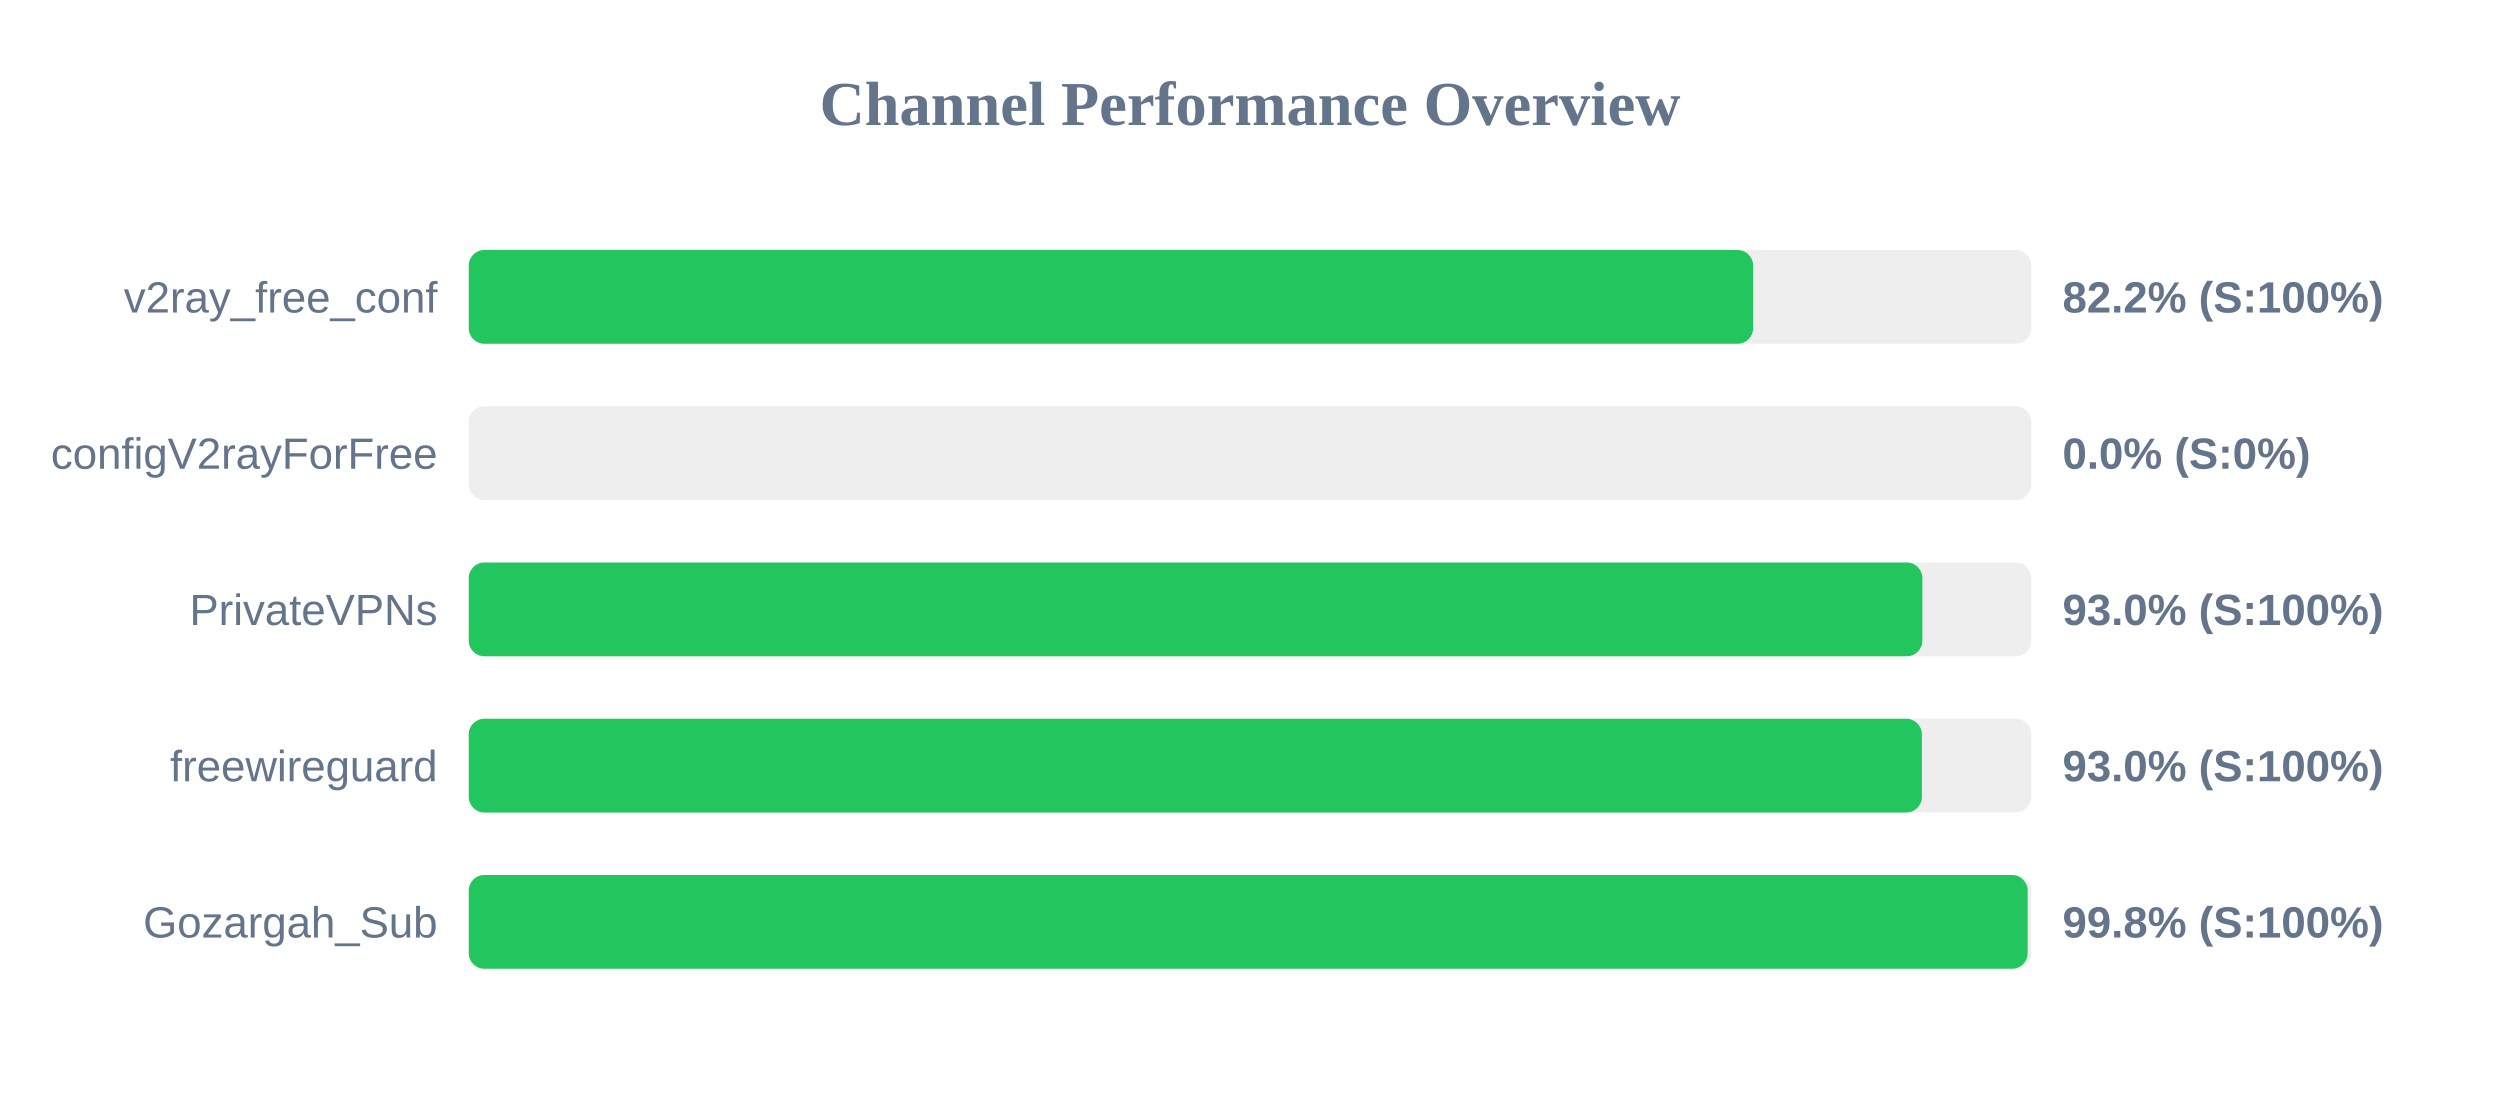
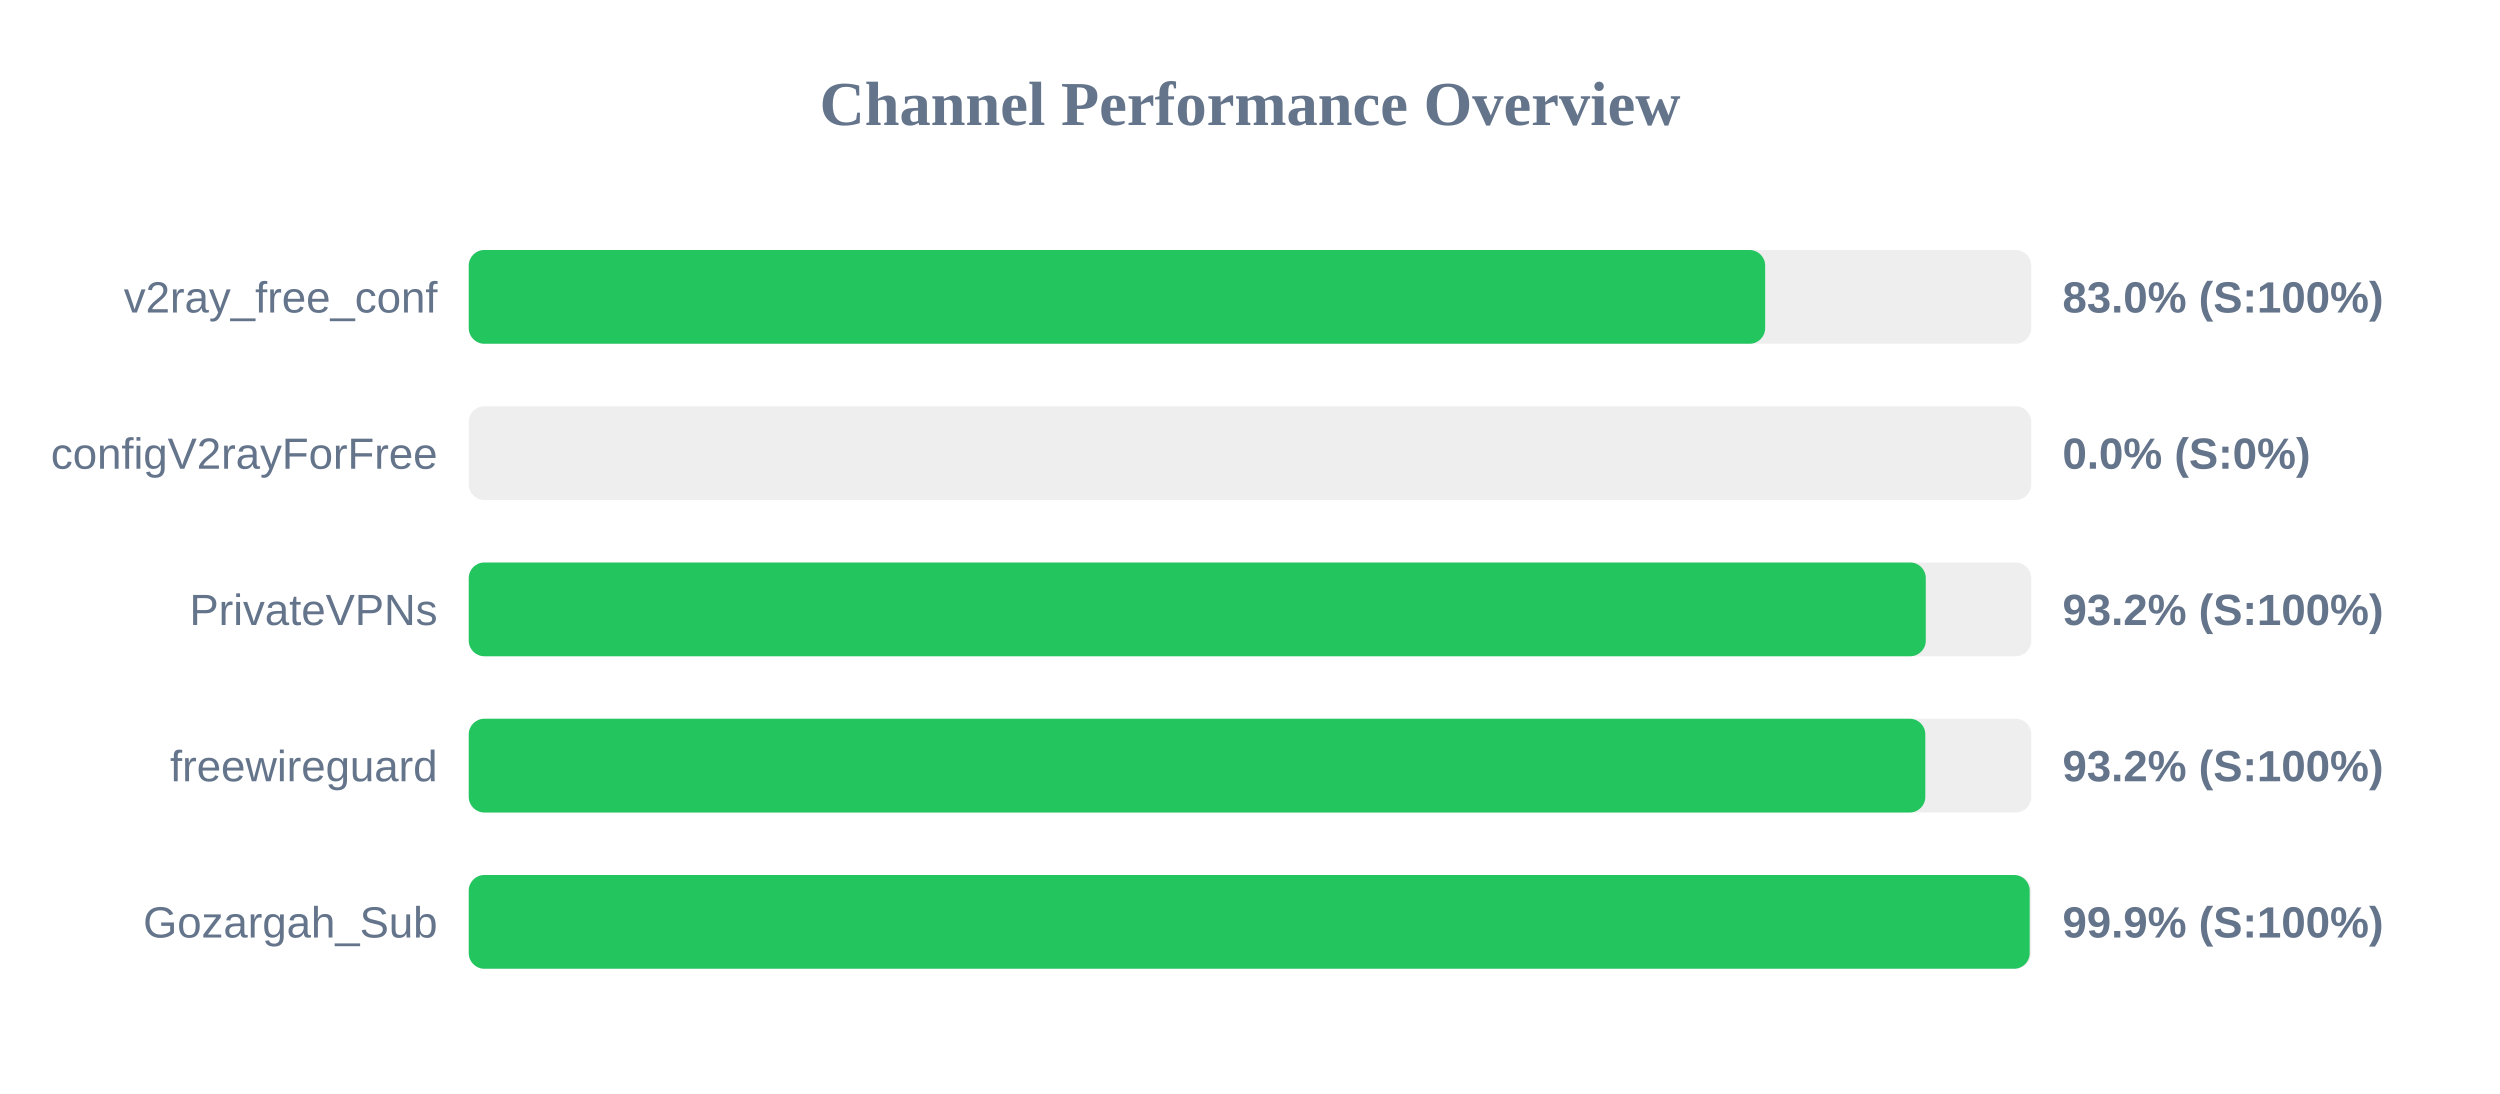
<svg xmlns="http://www.w3.org/2000/svg" width="800" height="350" version="1.1">
  <style>
        .row { font: 14px Arial; fill: #64748b; }
        .score { font: bold 14px Arial; fill: #64748b; }
    </style>
  <text x="400" y="40" text-anchor="middle" font-size="20px" font-weight="bold" fill="#64748b">Channel Performance Overview</text>
  <rect x="150" y="80" width="500" height="30" fill="#eee" rx="5" />
-   <rect x="150" y="80" width="411.0" height="30" fill="#22c55e" rx="5" />
+   <rect x="150" y="80" width="414.85" height="30" fill="#22c55e" rx="5" />
  <text x="140" y="100" text-anchor="end" class="row">v2ray_free_conf</text>
-   <text x="660" y="100" text-anchor="start" class="score">82.2% (S:100%)</text>
+   <text x="660" y="100" text-anchor="start" class="score">83.0% (S:100%)</text>
  <rect x="150" y="130" width="500" height="30" fill="#eee" rx="5" />
  <rect x="150" y="130" width="0.0" height="30" fill="#ef4444" rx="5" />
  <text x="140" y="150" text-anchor="end" class="row">configV2rayForFree</text>
  <text x="660" y="150" text-anchor="start" class="score">0.0% (S:0%)</text>
  <rect x="150" y="180" width="500" height="30" fill="#eee" rx="5" />
-   <rect x="150" y="180" width="465.15" height="30" fill="#22c55e" rx="5" />
+   <rect x="150" y="180" width="466.25" height="30" fill="#22c55e" rx="5" />
  <text x="140" y="200" text-anchor="end" class="row">PrivateVPNs</text>
-   <text x="660" y="200" text-anchor="start" class="score">93.0% (S:100%)</text>
+   <text x="660" y="200" text-anchor="start" class="score">93.2% (S:100%)</text>
  <rect x="150" y="230" width="500" height="30" fill="#eee" rx="5" />
-   <rect x="150" y="230" width="465.0" height="30" fill="#22c55e" rx="5" />
+   <rect x="150" y="230" width="466.1" height="30" fill="#22c55e" rx="5" />
  <text x="140" y="250" text-anchor="end" class="row">freewireguard</text>
-   <text x="660" y="250" text-anchor="start" class="score">93.0% (S:100%)</text>
+   <text x="660" y="250" text-anchor="start" class="score">93.2% (S:100%)</text>
  <rect x="150" y="280" width="500" height="30" fill="#eee" rx="5" />
-   <rect x="150" y="280" width="498.85" height="30" fill="#22c55e" rx="5" />
+   <rect x="150" y="280" width="499.5" height="30" fill="#22c55e" rx="5" />
  <text x="140" y="300" text-anchor="end" class="row">Gozargah_Sub</text>
-   <text x="660" y="300" text-anchor="start" class="score">99.8% (S:100%)</text>
+   <text x="660" y="300" text-anchor="start" class="score">99.9% (S:100%)</text>
</svg>
